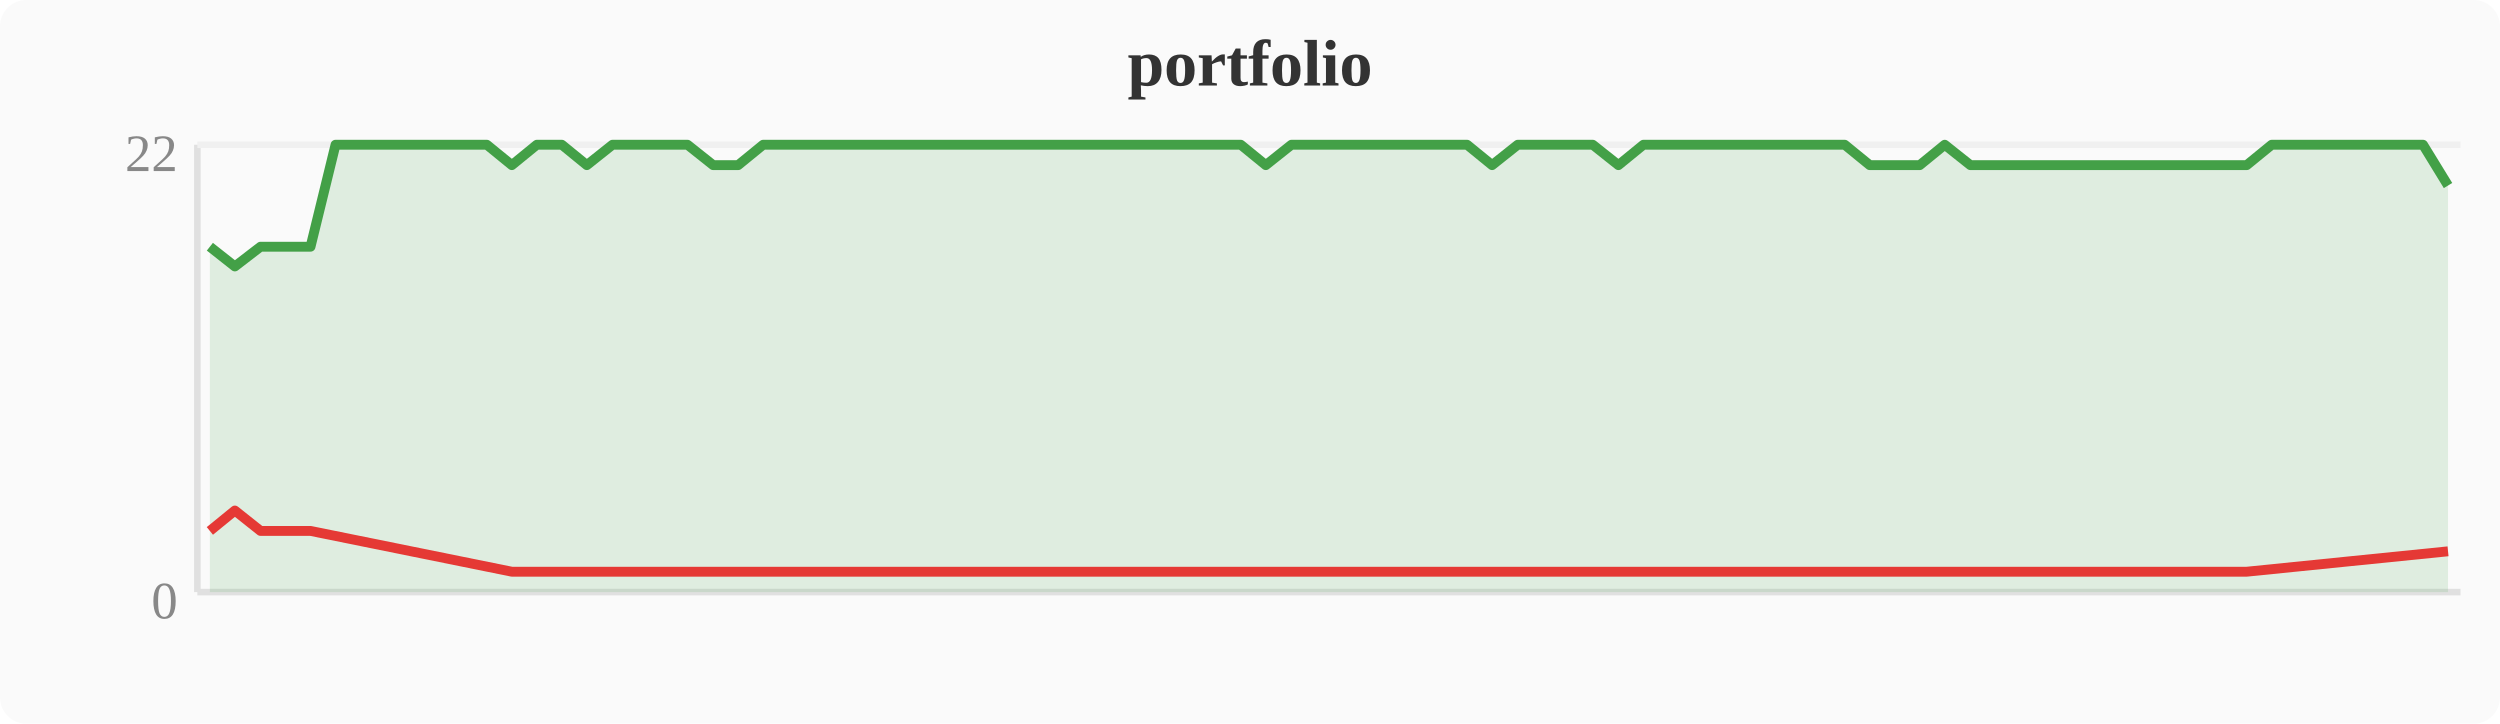
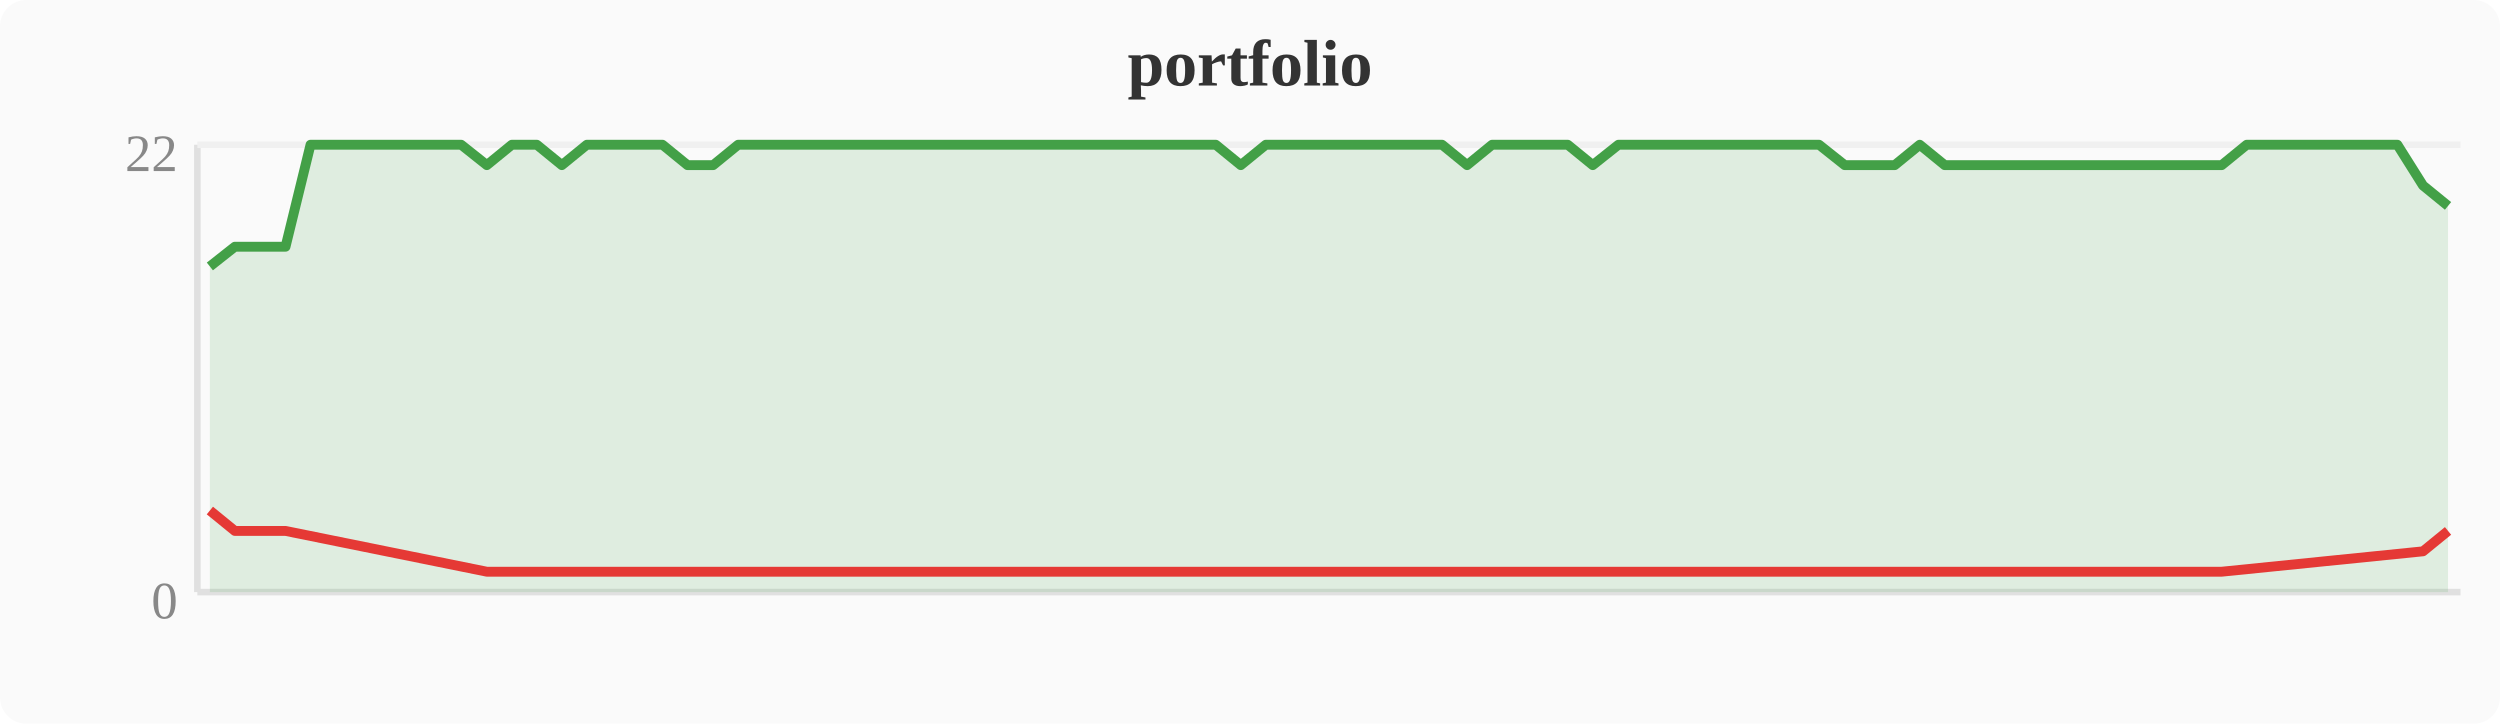
<svg xmlns="http://www.w3.org/2000/svg" width="380" height="110" viewBox="0 0 380 110">
  <rect width="380" height="110" fill="#fafafa" rx="4" />
  <text x="190" y="13" text-anchor="middle" font-size="10" font-weight="bold" fill="#333">portfolio</text>
  <line x1="30" y1="22" x2="30" y2="90" stroke="#e0e0e0" stroke-width="1" />
  <line x1="30" y1="90" x2="374" y2="90" stroke="#e0e0e0" stroke-width="1" />
  <line x1="30" y1="22" x2="374" y2="22" stroke="#f0f0f0" stroke-width="1" />
  <text x="27" y="94" text-anchor="end" font-size="8" fill="#888">0</text>
  <text x="27" y="26" text-anchor="end" font-size="8" fill="#888">22</text>
-   <polygon points="31.9,37.5 35.7,40.5 39.6,37.5 43.4,37.5 47.2,37.5 51.0,22.0 54.8,22.0 58.7,22.0 62.5,22.0 66.3,22.0 70.1,22.0 74.0,22.0 77.8,25.1 81.6,22.0 85.4,22.0 89.2,25.1 93.1,22.0 96.9,22.0 100.7,22.0 104.5,22.0 108.4,25.1 112.2,25.1 116.0,22.0 119.8,22.0 123.6,22.0 127.5,22.0 131.3,22.0 135.1,22.0 138.9,22.0 142.8,22.0 146.6,22.0 150.4,22.0 154.2,22.0 158.0,22.0 161.9,22.0 165.7,22.0 169.5,22.0 173.3,22.0 177.2,22.0 181.0,22.0 184.8,22.0 188.6,22.0 192.4,25.1 196.3,22.0 200.1,22.0 203.9,22.0 207.7,22.0 211.6,22.0 215.4,22.0 219.2,22.0 223.0,22.0 226.8,25.1 230.7,22.0 234.5,22.0 238.3,22.0 242.1,22.0 246.0,25.1 249.8,22.0 253.6,22.0 257.4,22.0 261.2,22.0 265.1,22.0 268.9,22.0 272.7,22.0 276.5,22.0 280.4,22.0 284.2,25.1 288.0,25.1 291.8,25.1 295.6,22.0 299.5,25.1 303.3,25.1 307.1,25.1 310.9,25.1 314.8,25.1 318.6,25.1 322.4,25.1 326.2,25.1 330.0,25.1 333.9,25.1 337.7,25.1 341.5,25.1 345.3,22.0 349.2,22.0 353.0,22.0 356.8,22.0 360.6,22.0 364.4,22.0 368.3,22.0 372.1,28.2 372.1,90 31.9,90" fill="#43a047" opacity="0.15" />
-   <polyline points="31.9,37.5 35.7,40.5 39.6,37.5 43.4,37.5 47.2,37.5 51.0,22.0 54.8,22.0 58.7,22.0 62.5,22.0 66.3,22.0 70.1,22.0 74.0,22.0 77.8,25.1 81.6,22.0 85.4,22.0 89.2,25.1 93.1,22.0 96.9,22.0 100.7,22.0 104.5,22.0 108.4,25.1 112.2,25.1 116.0,22.0 119.8,22.0 123.6,22.0 127.5,22.0 131.3,22.0 135.1,22.0 138.9,22.0 142.8,22.0 146.6,22.0 150.4,22.0 154.2,22.0 158.0,22.0 161.9,22.0 165.7,22.0 169.5,22.0 173.3,22.0 177.2,22.0 181.0,22.0 184.8,22.0 188.6,22.0 192.4,25.1 196.3,22.0 200.1,22.0 203.9,22.0 207.7,22.0 211.6,22.0 215.4,22.0 219.2,22.0 223.0,22.0 226.8,25.1 230.7,22.0 234.5,22.0 238.3,22.0 242.1,22.0 246.0,25.1 249.8,22.0 253.6,22.0 257.4,22.0 261.2,22.0 265.1,22.0 268.9,22.0 272.7,22.0 276.5,22.0 280.4,22.0 284.2,25.1 288.0,25.1 291.8,25.1 295.6,22.0 299.5,25.1 303.3,25.1 307.1,25.1 310.9,25.1 314.8,25.1 318.6,25.1 322.4,25.1 326.2,25.1 330.0,25.1 333.9,25.1 337.7,25.1 341.5,25.1 345.3,22.0 349.2,22.0 353.0,22.0 356.8,22.0 360.6,22.0 364.4,22.0 368.3,22.0 372.1,28.2" fill="none" stroke="#43a047" stroke-width="1.5" stroke-linejoin="round" />
-   <polyline points="31.9,80.7 35.7,77.6 39.6,80.7 43.4,80.7 47.2,80.7 77.8,86.9 89.2,86.9 108.4,86.9 112.2,86.9 192.4,86.9 226.8,86.9 246.0,86.9 284.2,86.9 288.0,86.9 291.8,86.9 299.5,86.9 303.3,86.9 307.1,86.9 310.9,86.9 314.8,86.9 318.6,86.9 322.4,86.9 326.2,86.9 330.0,86.9 333.9,86.9 337.7,86.9 341.5,86.9 372.1,83.8" fill="none" stroke="#e53935" stroke-width="1.5" stroke-linejoin="round" />
+   <polygon points="31.9,40.5 35.7,37.5 39.6,37.5 43.4,37.5 47.2,22.0 51.0,22.0 54.8,22.0 58.7,22.0 62.5,22.0 66.3,22.0 70.1,22.0 74.0,25.1 77.8,22.0 81.6,22.0 85.4,25.1 89.2,22.0 93.1,22.0 96.9,22.0 100.7,22.0 104.5,25.1 108.4,25.1 112.2,22.0 116.0,22.0 119.8,22.0 123.6,22.0 127.5,22.0 131.3,22.0 135.1,22.0 138.9,22.0 142.8,22.0 146.6,22.0 150.4,22.0 154.2,22.0 158.0,22.0 161.9,22.0 165.7,22.0 169.5,22.0 173.3,22.0 177.2,22.0 181.0,22.0 184.8,22.0 188.6,25.1 192.4,22.0 196.3,22.0 200.1,22.0 203.9,22.0 207.7,22.0 211.6,22.0 215.4,22.0 219.2,22.0 223.0,25.1 226.8,22.0 230.7,22.0 234.5,22.0 238.3,22.0 242.1,25.1 246.0,22.0 249.8,22.0 253.6,22.0 257.4,22.0 261.2,22.0 265.1,22.0 268.9,22.0 272.7,22.0 276.5,22.0 280.4,25.1 284.2,25.1 288.0,25.1 291.8,22.0 295.6,25.1 299.5,25.1 303.3,25.1 307.1,25.1 310.9,25.1 314.8,25.1 318.6,25.1 322.4,25.1 326.2,25.1 330.0,25.1 333.9,25.1 337.7,25.1 341.5,22.0 345.3,22.0 349.2,22.0 353.0,22.0 356.8,22.0 360.6,22.0 364.4,22.0 368.3,28.2 372.1,31.3 372.1,90 31.9,90" fill="#43a047" opacity="0.15" />
+   <polyline points="31.9,40.5 35.7,37.5 39.6,37.5 43.4,37.5 47.2,22.0 51.0,22.0 54.8,22.0 58.7,22.0 62.5,22.0 66.3,22.0 70.1,22.0 74.0,25.1 77.8,22.0 81.6,22.0 85.4,25.1 89.2,22.0 93.1,22.0 96.9,22.0 100.7,22.0 104.5,25.1 108.4,25.1 112.2,22.0 116.0,22.0 119.8,22.0 123.6,22.0 127.5,22.0 131.3,22.0 135.1,22.0 138.9,22.0 142.8,22.0 146.6,22.0 150.4,22.0 154.2,22.0 158.0,22.0 161.9,22.0 165.7,22.0 169.5,22.0 173.3,22.0 177.2,22.0 181.0,22.0 184.8,22.0 188.6,25.1 192.4,22.0 196.3,22.0 200.1,22.0 203.9,22.0 207.7,22.0 211.6,22.0 215.4,22.0 219.2,22.0 223.0,25.1 226.8,22.0 230.7,22.0 234.5,22.0 238.3,22.0 242.1,25.1 246.0,22.0 249.8,22.0 253.6,22.0 257.4,22.0 261.2,22.0 265.1,22.0 268.9,22.0 272.7,22.0 276.5,22.0 280.4,25.1 284.2,25.1 288.0,25.1 291.8,22.0 295.6,25.1 299.5,25.1 303.3,25.1 307.1,25.1 310.9,25.1 314.8,25.1 318.6,25.1 322.4,25.1 326.2,25.1 330.0,25.1 333.9,25.1 337.7,25.1 341.5,22.0 345.3,22.0 349.2,22.0 353.0,22.0 356.8,22.0 360.6,22.0 364.4,22.0 368.3,28.2 372.1,31.3" fill="none" stroke="#43a047" stroke-width="1.5" stroke-linejoin="round" />
+   <polyline points="31.9,77.6 35.7,80.7 39.6,80.7 43.4,80.7 74.0,86.9 85.4,86.9 104.5,86.9 108.4,86.9 188.6,86.9 223.0,86.9 242.1,86.9 280.4,86.9 284.2,86.9 288.0,86.9 295.6,86.9 299.5,86.9 303.3,86.9 307.1,86.9 310.9,86.9 314.8,86.9 318.6,86.9 322.4,86.9 326.2,86.9 330.0,86.9 333.9,86.9 337.7,86.9 368.3,83.8 372.1,80.7" fill="none" stroke="#e53935" stroke-width="1.5" stroke-linejoin="round" />
</svg>
